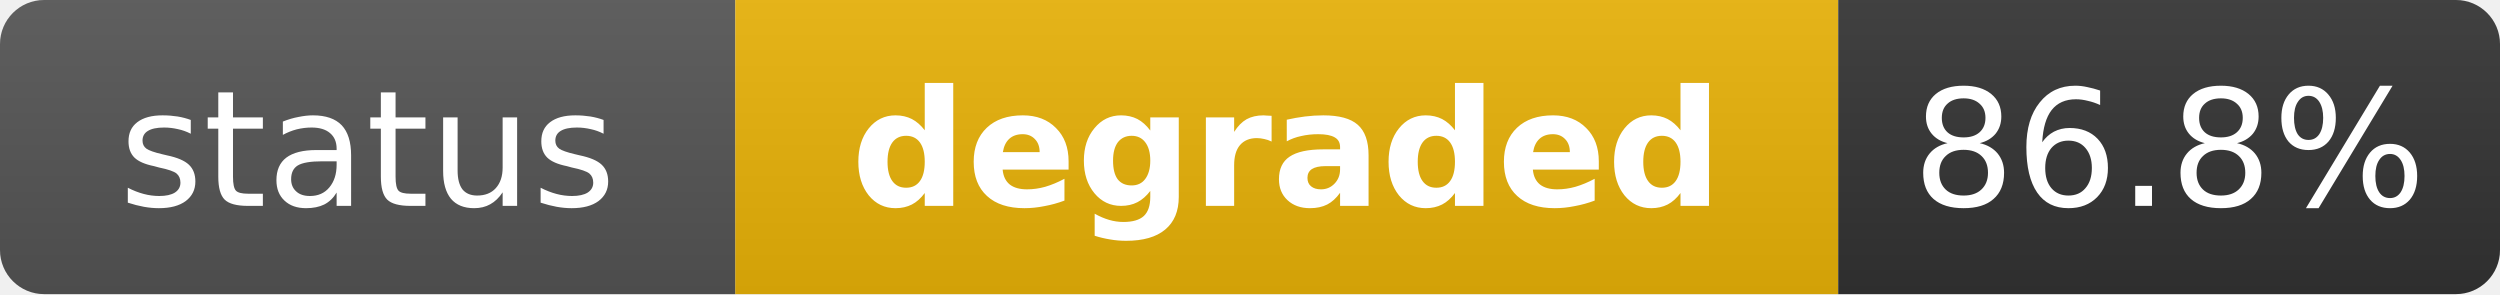
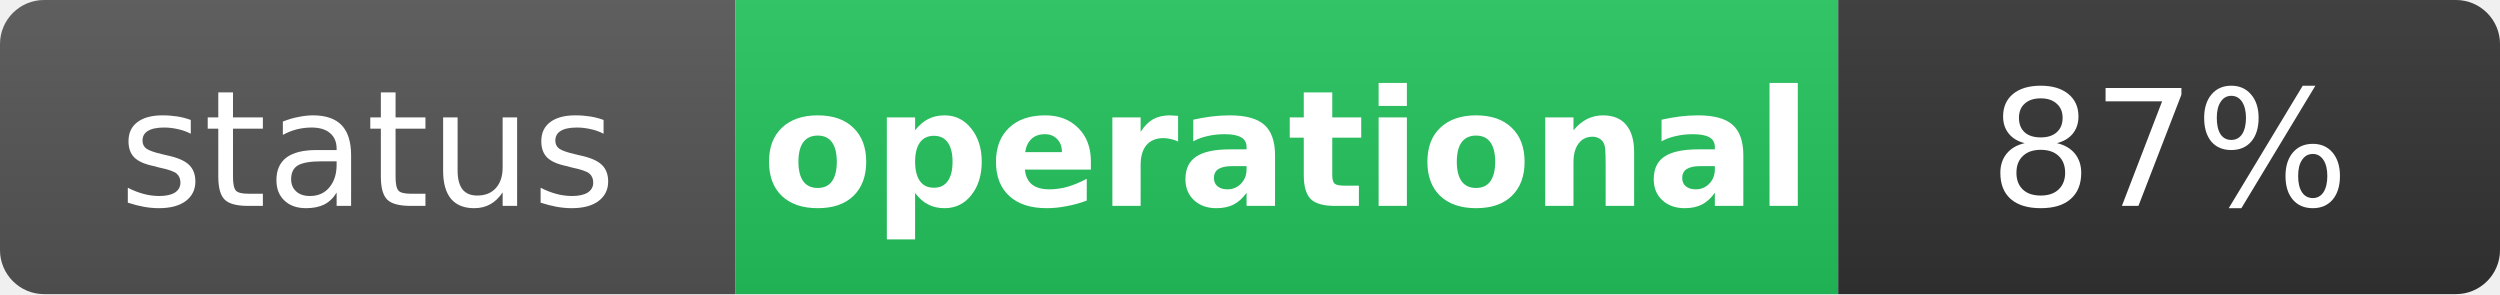
- <svg xmlns="http://www.w3.org/2000/svg" width="170" height="20" role="img" aria-label="status: degraded">
+ <svg xmlns="http://www.w3.org/2000/svg" width="170" height="20" role="img" aria-label="status: operational">
  <linearGradient id="s" x2="0" y2="100%">
    <stop offset="0" stop-color="#bbb" stop-opacity=".1" />
    <stop offset="1" stop-opacity=".1" />
  </linearGradient>
  <clipPath id="r">
    <rect width="170" height="20" rx="3" fill="#fff" />
  </clipPath>
  <g clip-path="url(#r)">
    <rect width="50" height="20" fill="#555" />
-     <rect x="50" width="75" height="20" fill="#eab308" />
+     <rect x="50" width="75" height="20" fill="#22c55e" />
    <rect x="125" width="45" height="20" fill="#333" />
    <rect width="170" height="20" fill="url(#s)" />
  </g>
  <g fill="#fff" text-anchor="middle" font-family="Verdana,Geneva,DejaVu Sans,sans-serif" text-rendering="geometricPrecision" font-size="11">
    <text x="25" y="14" fill="#fff">status</text>
-     <text x="87.5" y="14" fill="#fff" font-weight="bold">degraded</text>
-     <text x="147.5" y="14" fill="#fff">86.8%</text>
+     <text x="87.5" y="14" fill="#fff" font-weight="bold">operational</text>
+     <text x="147.5" y="14" fill="#fff">87%</text>
  </g>
</svg>
